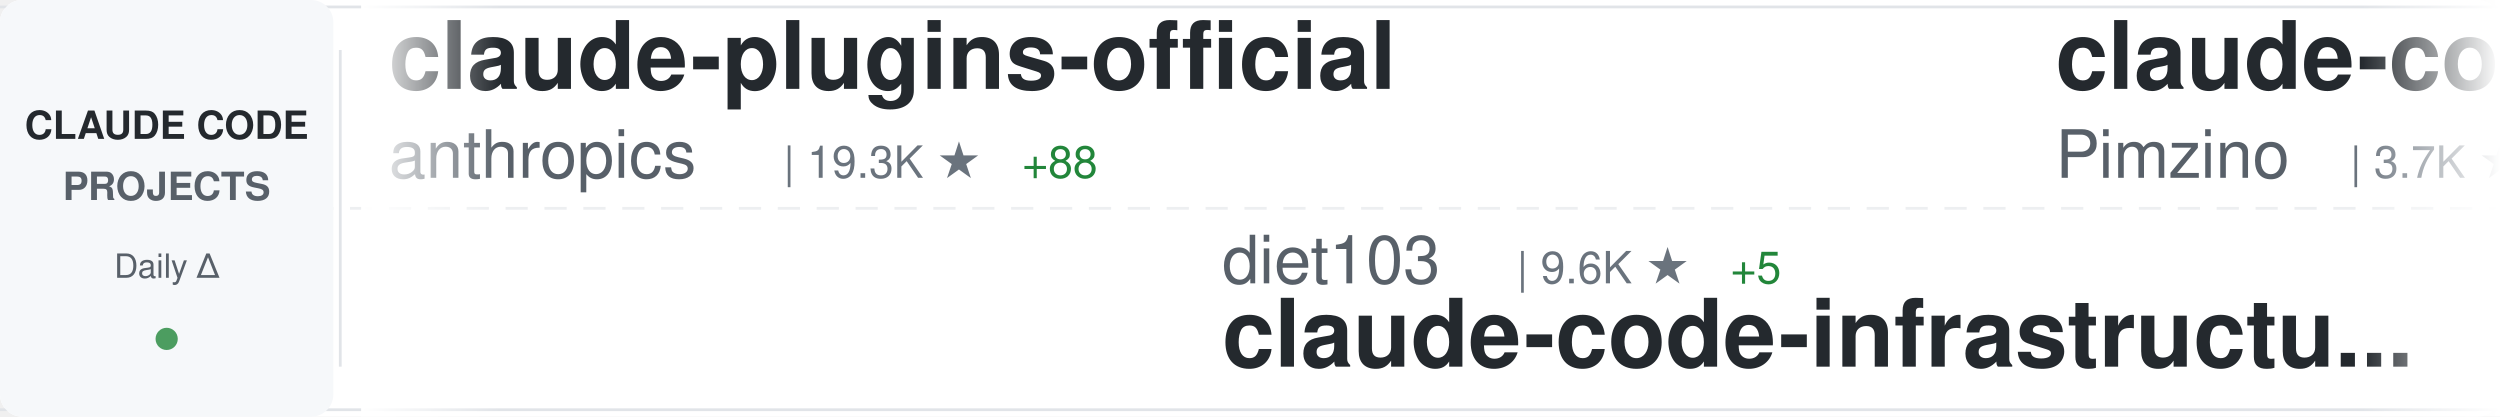
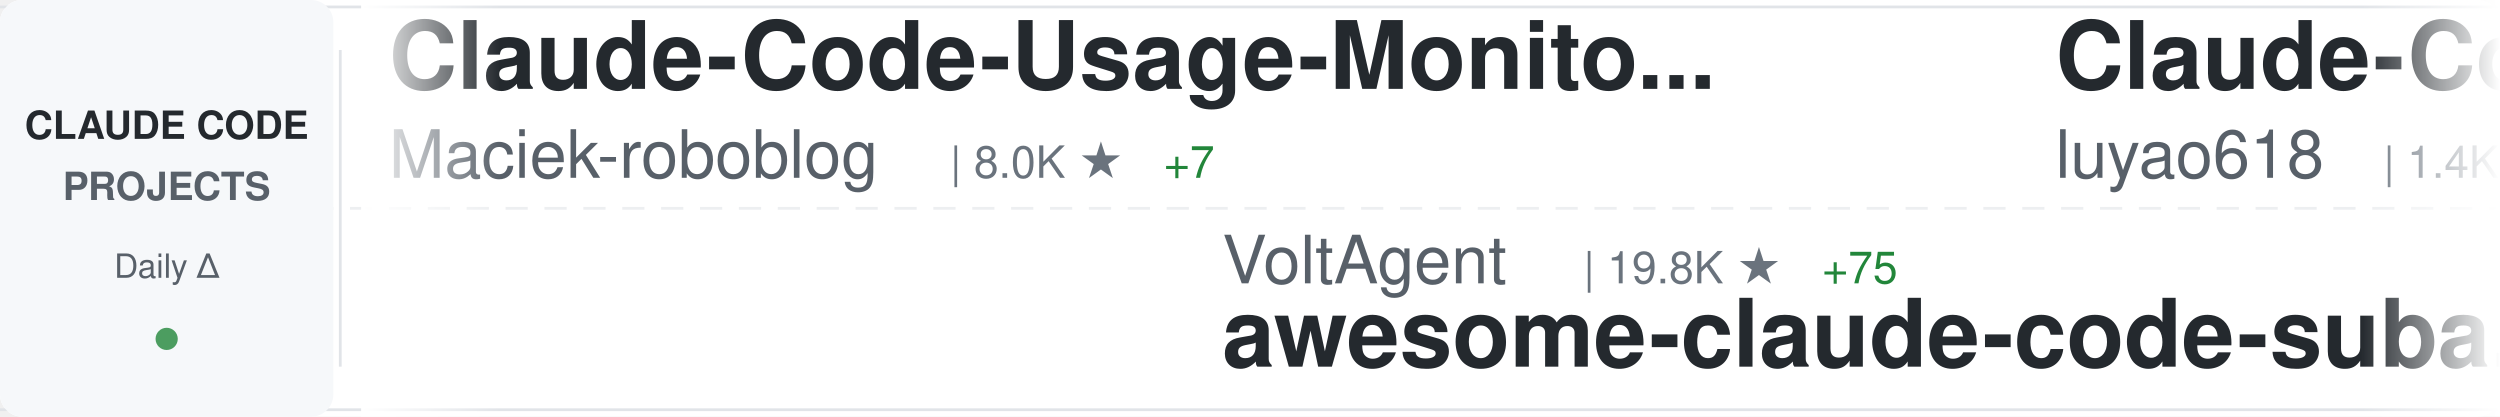
<svg xmlns="http://www.w3.org/2000/svg" width="900" height="150">
  <defs>
    <linearGradient id="awesomeLeftFade" x1="0%" y1="0%" x2="100%" y2="0%">
      <stop offset="0%" style="stop-color:#ffffff;stop-opacity:1" />
      <stop offset="100%" style="stop-color:#ffffff;stop-opacity:0" />
    </linearGradient>
    <linearGradient id="awesomeRightFade" x1="0%" y1="0%" x2="100%" y2="0%">
      <stop offset="0%" style="stop-color:#ffffff;stop-opacity:0" />
      <stop offset="100%" style="stop-color:#ffffff;stop-opacity:1" />
    </linearGradient>
  </defs>
  <rect width="900" height="150" fill="#ffffff" rx="8" />
  <rect x="0" y="2" width="900" height="1" fill="#e1e4e8" />
  <rect x="0" y="147" width="900" height="1" fill="#e1e4e8" />
  <line x1="0" y1="75" x2="900" y2="75" stroke="#e1e4e8" stroke-width="1" stroke-dasharray="8 6" opacity="0.6" />
  <rect x="0" y="0" width="120" height="150" fill="#f6f8fa" rx="8" />
  <text x="60" y="50" font-family="-apple-system, BlinkMacSystemFont, 'Segoe UI', Helvetica, Arial, sans-serif" font-size="14" font-weight="600" fill="#24292e" text-anchor="middle">CLAUDE CODE</text>
  <text x="60" y="72" font-family="-apple-system, BlinkMacSystemFont, 'Segoe UI', Helvetica, Arial, sans-serif" font-size="14" font-weight="600" fill="#586069" text-anchor="middle">PROJECTS</text>
  <text x="60" y="100" font-family="-apple-system, BlinkMacSystemFont, 'Segoe UI', Helvetica, Arial, sans-serif" font-size="12" font-weight="500" fill="#586069" text-anchor="middle">Daily Δ</text>
  <circle cx="60" cy="122" r="4" fill="#22863a" opacity="0.8" />
  <rect x="122" y="18" width="1" height="114" fill="#e1e4e8" />
  <clipPath id="awesomeTickerClip">
    <rect x="130" y="0" width="770" height="150" />
  </clipPath>
  <g clip-path="url(#awesomeTickerClip)">
    <g id="awesomeTickerItems">
      <animateTransform attributeName="transform" attributeType="XML" type="translate" from="0 0" to="-3000 0" dur="54s" repeatCount="indefinite" />
      <g transform="translate(0, 0)">
-         <text x="140" y="32" font-family="-apple-system, BlinkMacSystemFont, 'Segoe UI', Helvetica, Arial, sans-serif" font-size="34" font-weight="600" fill="#24292e">claude-plugins-official</text>
-         <text x="140" y="64" font-family="-apple-system, BlinkMacSystemFont, 'Segoe UI', Helvetica, Arial, sans-serif" font-size="24" font-weight="400" fill="#586069">anthropics</text>
-         <text x="282" y="64" font-family="-apple-system, BlinkMacSystemFont, 'Segoe UI', Helvetica, Arial, sans-serif" font-size="16" font-weight="500" fill="#6a737d">| 19.3K ★</text>
-         <text x="368" y="64" font-family="-apple-system, BlinkMacSystemFont, 'Segoe UI', Helvetica, Arial, sans-serif" font-size="16" font-weight="500" fill="#22863a"> +88</text>
+         <text x="140" y="32" font-family="-apple-system, BlinkMacSystemFont, 'Segoe UI', Helvetica, Arial, sans-serif" font-size="34" font-weight="600" fill="#24292e">Claude-Code-Usage-Monito...</text>
+         <text x="140" y="64" font-family="-apple-system, BlinkMacSystemFont, 'Segoe UI', Helvetica, Arial, sans-serif" font-size="24" font-weight="400" fill="#586069">Maciek-roboblog</text>
+         <text x="342" y="64" font-family="-apple-system, BlinkMacSystemFont, 'Segoe UI', Helvetica, Arial, sans-serif" font-size="16" font-weight="500" fill="#6a737d">| 8.0K ★</text>
+         <text x="419" y="64" font-family="-apple-system, BlinkMacSystemFont, 'Segoe UI', Helvetica, Arial, sans-serif" font-size="16" font-weight="500" fill="#22863a"> +7</text>
      </g>
      <g transform="translate(300, 0)">
+         <text x="140" y="102" font-family="-apple-system, BlinkMacSystemFont, 'Segoe UI', Helvetica, Arial, sans-serif" font-size="24" font-weight="400" fill="#586069">VoltAgent</text>
+         <text x="270" y="102" font-family="-apple-system, BlinkMacSystemFont, 'Segoe UI', Helvetica, Arial, sans-serif" font-size="16" font-weight="500" fill="#6a737d">| 19.8K ★</text>
+         <text x="356" y="102" font-family="-apple-system, BlinkMacSystemFont, 'Segoe UI', Helvetica, Arial, sans-serif" font-size="16" font-weight="500" fill="#22863a"> +75</text>
+         <text x="140" y="132" font-family="-apple-system, BlinkMacSystemFont, 'Segoe UI', Helvetica, Arial, sans-serif" font-size="34" font-weight="600" fill="#24292e">awesome-claude-code-suba...</text>
+       </g>
+       <g transform="translate(600, 0)">
+         <text x="140" y="32" font-family="-apple-system, BlinkMacSystemFont, 'Segoe UI', Helvetica, Arial, sans-serif" font-size="34" font-weight="600" fill="#24292e">Claude-Code-Source-Study</text>
+         <text x="140" y="64" font-family="-apple-system, BlinkMacSystemFont, 'Segoe UI', Helvetica, Arial, sans-serif" font-size="24" font-weight="400" fill="#586069">luyao618</text>
+         <text x="258" y="64" font-family="-apple-system, BlinkMacSystemFont, 'Segoe UI', Helvetica, Arial, sans-serif" font-size="16" font-weight="500" fill="#6a737d">| 1.4K ★</text>
+         <text x="335" y="64" font-family="-apple-system, BlinkMacSystemFont, 'Segoe UI', Helvetica, Arial, sans-serif" font-size="16" font-weight="500" fill="#22863a"> +8</text>
+       </g>
+       <g transform="translate(900, 0)">
+         <text x="140" y="102" font-family="-apple-system, BlinkMacSystemFont, 'Segoe UI', Helvetica, Arial, sans-serif" font-size="24" font-weight="400" fill="#586069">edmund-io</text>
+         <text x="270" y="102" font-family="-apple-system, BlinkMacSystemFont, 'Segoe UI', Helvetica, Arial, sans-serif" font-size="16" font-weight="500" fill="#6a737d">| 1.4K ★</text>
+         <text x="347" y="102" font-family="-apple-system, BlinkMacSystemFont, 'Segoe UI', Helvetica, Arial, sans-serif" font-size="16" font-weight="500" fill="#22863a"> +2</text>
+         <text x="140" y="132" font-family="-apple-system, BlinkMacSystemFont, 'Segoe UI', Helvetica, Arial, sans-serif" font-size="34" font-weight="600" fill="#24292e">edmunds-claude-code</text>
+       </g>
+       <g transform="translate(1200, 0)">
+         <text x="140" y="32" font-family="-apple-system, BlinkMacSystemFont, 'Segoe UI', Helvetica, Arial, sans-serif" font-size="34" font-weight="600" fill="#24292e">cc-switch</text>
+         <text x="140" y="64" font-family="-apple-system, BlinkMacSystemFont, 'Segoe UI', Helvetica, Arial, sans-serif" font-size="24" font-weight="400" fill="#586069">farion1231</text>
+         <text x="282" y="64" font-family="-apple-system, BlinkMacSystemFont, 'Segoe UI', Helvetica, Arial, sans-serif" font-size="16" font-weight="500" fill="#6a737d">| 70.6K ★</text>
+         <text x="368" y="64" font-family="-apple-system, BlinkMacSystemFont, 'Segoe UI', Helvetica, Arial, sans-serif" font-size="16" font-weight="500" fill="#22863a"> +1.1K</text>
+       </g>
+       <g transform="translate(1500, 0)">
+         <text x="140" y="102" font-family="-apple-system, BlinkMacSystemFont, 'Segoe UI', Helvetica, Arial, sans-serif" font-size="24" font-weight="400" fill="#586069">Donchitos</text>
+         <text x="270" y="102" font-family="-apple-system, BlinkMacSystemFont, 'Segoe UI', Helvetica, Arial, sans-serif" font-size="16" font-weight="500" fill="#6a737d">| 18.7K ★</text>
+         <text x="356" y="102" font-family="-apple-system, BlinkMacSystemFont, 'Segoe UI', Helvetica, Arial, sans-serif" font-size="16" font-weight="500" fill="#22863a"> +93</text>
+         <text x="140" y="132" font-family="-apple-system, BlinkMacSystemFont, 'Segoe UI', Helvetica, Arial, sans-serif" font-size="34" font-weight="600" fill="#24292e">Claude-Code-Game-Studios</text>
+       </g>
+       <g transform="translate(1800, 0)">
+         <text x="140" y="32" font-family="-apple-system, BlinkMacSystemFont, 'Segoe UI', Helvetica, Arial, sans-serif" font-size="34" font-weight="600" fill="#24292e">claude-code-router</text>
+         <text x="140" y="64" font-family="-apple-system, BlinkMacSystemFont, 'Segoe UI', Helvetica, Arial, sans-serif" font-size="24" font-weight="400" fill="#586069">musistudio</text>
+         <text x="282" y="64" font-family="-apple-system, BlinkMacSystemFont, 'Segoe UI', Helvetica, Arial, sans-serif" font-size="16" font-weight="500" fill="#6a737d">| 34.0K ★</text>
+         <text x="368" y="64" font-family="-apple-system, BlinkMacSystemFont, 'Segoe UI', Helvetica, Arial, sans-serif" font-size="16" font-weight="500" fill="#22863a"> +57</text>
+       </g>
+       <g transform="translate(2100, 0)">
+         <text x="140" y="102" font-family="-apple-system, BlinkMacSystemFont, 'Segoe UI', Helvetica, Arial, sans-serif" font-size="24" font-weight="400" fill="#586069">disler</text>
+         <text x="234" y="102" font-family="-apple-system, BlinkMacSystemFont, 'Segoe UI', Helvetica, Arial, sans-serif" font-size="16" font-weight="500" fill="#6a737d">| 3.7K ★</text>
+         <text x="311" y="102" font-family="-apple-system, BlinkMacSystemFont, 'Segoe UI', Helvetica, Arial, sans-serif" font-size="16" font-weight="500" fill="#22863a"> +6</text>
+         <text x="140" y="132" font-family="-apple-system, BlinkMacSystemFont, 'Segoe UI', Helvetica, Arial, sans-serif" font-size="34" font-weight="600" fill="#24292e">claude-code-hooks-master...</text>
+       </g>
+       <g transform="translate(2400, 0)">
+         <text x="140" y="32" font-family="-apple-system, BlinkMacSystemFont, 'Segoe UI', Helvetica, Arial, sans-serif" font-size="34" font-weight="600" fill="#24292e">claude-code-book</text>
+         <text x="140" y="64" font-family="-apple-system, BlinkMacSystemFont, 'Segoe UI', Helvetica, Arial, sans-serif" font-size="24" font-weight="400" fill="#586069">lintsinghua</text>
+         <text x="294" y="64" font-family="-apple-system, BlinkMacSystemFont, 'Segoe UI', Helvetica, Arial, sans-serif" font-size="16" font-weight="500" fill="#6a737d">| 3.3K ★</text>
+         <text x="371" y="64" font-family="-apple-system, BlinkMacSystemFont, 'Segoe UI', Helvetica, Arial, sans-serif" font-size="16" font-weight="500" fill="#22863a"> +15</text>
+       </g>
+       <g transform="translate(2700, 0)">
        <text x="140" y="102" font-family="-apple-system, BlinkMacSystemFont, 'Segoe UI', Helvetica, Arial, sans-serif" font-size="24" font-weight="400" fill="#586069">diet103</text>
        <text x="246" y="102" font-family="-apple-system, BlinkMacSystemFont, 'Segoe UI', Helvetica, Arial, sans-serif" font-size="16" font-weight="500" fill="#6a737d">| 9.6K ★</text>
-         <text x="323" y="102" font-family="-apple-system, BlinkMacSystemFont, 'Segoe UI', Helvetica, Arial, sans-serif" font-size="16" font-weight="500" fill="#22863a"> +5</text>
+         <text x="323" y="102" font-family="-apple-system, BlinkMacSystemFont, 'Segoe UI', Helvetica, Arial, sans-serif" font-size="16" font-weight="500" fill="#22863a"> +6</text>
        <text x="140" y="132" font-family="-apple-system, BlinkMacSystemFont, 'Segoe UI', Helvetica, Arial, sans-serif" font-size="34" font-weight="600" fill="#24292e">claude-code-infrastructu...</text>
      </g>
-       <g transform="translate(600, 0)">
-         <text x="140" y="32" font-family="-apple-system, BlinkMacSystemFont, 'Segoe UI', Helvetica, Arial, sans-serif" font-size="34" font-weight="600" fill="#24292e">claude-code-spec-workflo...</text>
-         <text x="140" y="64" font-family="-apple-system, BlinkMacSystemFont, 'Segoe UI', Helvetica, Arial, sans-serif" font-size="24" font-weight="400" fill="#586069">Pimzino</text>
-         <text x="246" y="64" font-family="-apple-system, BlinkMacSystemFont, 'Segoe UI', Helvetica, Arial, sans-serif" font-size="16" font-weight="500" fill="#6a737d">| 3.7K ★</text>
-         <text x="323" y="64" font-family="-apple-system, BlinkMacSystemFont, 'Segoe UI', Helvetica, Arial, sans-serif" font-size="16" font-weight="500" fill="#22863a"> +2</text>
-       </g>
-       <g transform="translate(900, 0)">
-         <text x="140" y="102" font-family="-apple-system, BlinkMacSystemFont, 'Segoe UI', Helvetica, Arial, sans-serif" font-size="24" font-weight="400" fill="#586069">guanshan</text>
-         <text x="258" y="102" font-family="-apple-system, BlinkMacSystemFont, 'Segoe UI', Helvetica, Arial, sans-serif" font-size="16" font-weight="500" fill="#6a737d">| 59 ★</text>
-         <text x="140" y="132" font-family="-apple-system, BlinkMacSystemFont, 'Segoe UI', Helvetica, Arial, sans-serif" font-size="34" font-weight="600" fill="#24292e">ClaudeCode</text>
-       </g>
-       <g transform="translate(1200, 0)">
-         <text x="140" y="32" font-family="-apple-system, BlinkMacSystemFont, 'Segoe UI', Helvetica, Arial, sans-serif" font-size="34" font-weight="600" fill="#24292e">claude-code-source-build</text>
-         <text x="140" y="64" font-family="-apple-system, BlinkMacSystemFont, 'Segoe UI', Helvetica, Arial, sans-serif" font-size="24" font-weight="400" fill="#586069">andrew-kramer-inno</text>
-         <text x="378" y="64" font-family="-apple-system, BlinkMacSystemFont, 'Segoe UI', Helvetica, Arial, sans-serif" font-size="16" font-weight="500" fill="#6a737d">| 588 ★</text>
-       </g>
-       <g transform="translate(1500, 0)">
-         <text x="140" y="102" font-family="-apple-system, BlinkMacSystemFont, 'Segoe UI', Helvetica, Arial, sans-serif" font-size="24" font-weight="400" fill="#586069">oboard</text>
-         <text x="234" y="102" font-family="-apple-system, BlinkMacSystemFont, 'Segoe UI', Helvetica, Arial, sans-serif" font-size="16" font-weight="500" fill="#6a737d">| 3.1K ★</text>
-         <text x="311" y="102" font-family="-apple-system, BlinkMacSystemFont, 'Segoe UI', Helvetica, Arial, sans-serif" font-size="16" font-weight="500" fill="#22863a"> +4</text>
-         <text x="140" y="132" font-family="-apple-system, BlinkMacSystemFont, 'Segoe UI', Helvetica, Arial, sans-serif" font-size="34" font-weight="600" fill="#24292e">claude-code-rev</text>
-       </g>
-       <g transform="translate(1800, 0)">
-         <text x="140" y="32" font-family="-apple-system, BlinkMacSystemFont, 'Segoe UI', Helvetica, Arial, sans-serif" font-size="34" font-weight="600" fill="#24292e">nanoclaw</text>
-         <text x="140" y="64" font-family="-apple-system, BlinkMacSystemFont, 'Segoe UI', Helvetica, Arial, sans-serif" font-size="24" font-weight="400" fill="#586069">nanocoai</text>
-         <text x="258" y="64" font-family="-apple-system, BlinkMacSystemFont, 'Segoe UI', Helvetica, Arial, sans-serif" font-size="16" font-weight="500" fill="#6a737d">| 28.9K ★</text>
-         <text x="344" y="64" font-family="-apple-system, BlinkMacSystemFont, 'Segoe UI', Helvetica, Arial, sans-serif" font-size="16" font-weight="500" fill="#22863a"> +36</text>
-       </g>
-       <g transform="translate(2100, 0)">
-         <text x="140" y="102" font-family="-apple-system, BlinkMacSystemFont, 'Segoe UI', Helvetica, Arial, sans-serif" font-size="24" font-weight="400" fill="#586069">OneRedOak</text>
-         <text x="270" y="102" font-family="-apple-system, BlinkMacSystemFont, 'Segoe UI', Helvetica, Arial, sans-serif" font-size="16" font-weight="500" fill="#6a737d">| 3.8K ★</text>
-         <text x="140" y="132" font-family="-apple-system, BlinkMacSystemFont, 'Segoe UI', Helvetica, Arial, sans-serif" font-size="34" font-weight="600" fill="#24292e">claude-code-workflows</text>
-       </g>
-       <g transform="translate(2400, 0)">
-         <text x="140" y="32" font-family="-apple-system, BlinkMacSystemFont, 'Segoe UI', Helvetica, Arial, sans-serif" font-size="34" font-weight="600" fill="#24292e">claude-code-from-scratch</text>
-         <text x="140" y="64" font-family="-apple-system, BlinkMacSystemFont, 'Segoe UI', Helvetica, Arial, sans-serif" font-size="24" font-weight="400" fill="#586069">Windy3f3f3f3f</text>
-         <text x="318" y="64" font-family="-apple-system, BlinkMacSystemFont, 'Segoe UI', Helvetica, Arial, sans-serif" font-size="16" font-weight="500" fill="#6a737d">| 1.2K ★</text>
-         <text x="395" y="64" font-family="-apple-system, BlinkMacSystemFont, 'Segoe UI', Helvetica, Arial, sans-serif" font-size="16" font-weight="500" fill="#22863a"> +6</text>
-       </g>
-       <g transform="translate(2700, 0)">
-         <text x="140" y="102" font-family="-apple-system, BlinkMacSystemFont, 'Segoe UI', Helvetica, Arial, sans-serif" font-size="24" font-weight="400" fill="#586069">Piebald-AI</text>
-         <text x="282" y="102" font-family="-apple-system, BlinkMacSystemFont, 'Segoe UI', Helvetica, Arial, sans-serif" font-size="16" font-weight="500" fill="#6a737d">| 10.2K ★</text>
-         <text x="368" y="102" font-family="-apple-system, BlinkMacSystemFont, 'Segoe UI', Helvetica, Arial, sans-serif" font-size="16" font-weight="500" fill="#22863a"> +20</text>
-         <text x="140" y="132" font-family="-apple-system, BlinkMacSystemFont, 'Segoe UI', Helvetica, Arial, sans-serif" font-size="34" font-weight="600" fill="#24292e">claude-code-system-promp...</text>
-       </g>
      <g transform="translate(3000, 0)">
-         <text x="140" y="32" font-family="-apple-system, BlinkMacSystemFont, 'Segoe UI', Helvetica, Arial, sans-serif" font-size="34" font-weight="600" fill="#24292e">claude-plugins-official</text>
-         <text x="140" y="64" font-family="-apple-system, BlinkMacSystemFont, 'Segoe UI', Helvetica, Arial, sans-serif" font-size="24" font-weight="400" fill="#586069">anthropics</text>
-         <text x="282" y="64" font-family="-apple-system, BlinkMacSystemFont, 'Segoe UI', Helvetica, Arial, sans-serif" font-size="16" font-weight="500" fill="#6a737d">| 19.3K ★</text>
-         <text x="368" y="64" font-family="-apple-system, BlinkMacSystemFont, 'Segoe UI', Helvetica, Arial, sans-serif" font-size="16" font-weight="500" fill="#22863a"> +88</text>
+         <text x="140" y="32" font-family="-apple-system, BlinkMacSystemFont, 'Segoe UI', Helvetica, Arial, sans-serif" font-size="34" font-weight="600" fill="#24292e">Claude-Code-Usage-Monito...</text>
+         <text x="140" y="64" font-family="-apple-system, BlinkMacSystemFont, 'Segoe UI', Helvetica, Arial, sans-serif" font-size="24" font-weight="400" fill="#586069">Maciek-roboblog</text>
+         <text x="342" y="64" font-family="-apple-system, BlinkMacSystemFont, 'Segoe UI', Helvetica, Arial, sans-serif" font-size="16" font-weight="500" fill="#6a737d">| 8.0K ★</text>
+         <text x="419" y="64" font-family="-apple-system, BlinkMacSystemFont, 'Segoe UI', Helvetica, Arial, sans-serif" font-size="16" font-weight="500" fill="#22863a"> +7</text>
      </g>
      <g transform="translate(3300, 0)">
-         <text x="140" y="102" font-family="-apple-system, BlinkMacSystemFont, 'Segoe UI', Helvetica, Arial, sans-serif" font-size="24" font-weight="400" fill="#586069">diet103</text>
-         <text x="246" y="102" font-family="-apple-system, BlinkMacSystemFont, 'Segoe UI', Helvetica, Arial, sans-serif" font-size="16" font-weight="500" fill="#6a737d">| 9.6K ★</text>
-         <text x="323" y="102" font-family="-apple-system, BlinkMacSystemFont, 'Segoe UI', Helvetica, Arial, sans-serif" font-size="16" font-weight="500" fill="#22863a"> +5</text>
-         <text x="140" y="132" font-family="-apple-system, BlinkMacSystemFont, 'Segoe UI', Helvetica, Arial, sans-serif" font-size="34" font-weight="600" fill="#24292e">claude-code-infrastructu...</text>
+         <text x="140" y="102" font-family="-apple-system, BlinkMacSystemFont, 'Segoe UI', Helvetica, Arial, sans-serif" font-size="24" font-weight="400" fill="#586069">VoltAgent</text>
+         <text x="270" y="102" font-family="-apple-system, BlinkMacSystemFont, 'Segoe UI', Helvetica, Arial, sans-serif" font-size="16" font-weight="500" fill="#6a737d">| 19.8K ★</text>
+         <text x="356" y="102" font-family="-apple-system, BlinkMacSystemFont, 'Segoe UI', Helvetica, Arial, sans-serif" font-size="16" font-weight="500" fill="#22863a"> +75</text>
+         <text x="140" y="132" font-family="-apple-system, BlinkMacSystemFont, 'Segoe UI', Helvetica, Arial, sans-serif" font-size="34" font-weight="600" fill="#24292e">awesome-claude-code-suba...</text>
      </g>
      <g transform="translate(3600, 0)">
-         <text x="140" y="32" font-family="-apple-system, BlinkMacSystemFont, 'Segoe UI', Helvetica, Arial, sans-serif" font-size="34" font-weight="600" fill="#24292e">claude-code-spec-workflo...</text>
-         <text x="140" y="64" font-family="-apple-system, BlinkMacSystemFont, 'Segoe UI', Helvetica, Arial, sans-serif" font-size="24" font-weight="400" fill="#586069">Pimzino</text>
-         <text x="246" y="64" font-family="-apple-system, BlinkMacSystemFont, 'Segoe UI', Helvetica, Arial, sans-serif" font-size="16" font-weight="500" fill="#6a737d">| 3.7K ★</text>
-         <text x="323" y="64" font-family="-apple-system, BlinkMacSystemFont, 'Segoe UI', Helvetica, Arial, sans-serif" font-size="16" font-weight="500" fill="#22863a"> +2</text>
+         <text x="140" y="32" font-family="-apple-system, BlinkMacSystemFont, 'Segoe UI', Helvetica, Arial, sans-serif" font-size="34" font-weight="600" fill="#24292e">Claude-Code-Source-Study</text>
+         <text x="140" y="64" font-family="-apple-system, BlinkMacSystemFont, 'Segoe UI', Helvetica, Arial, sans-serif" font-size="24" font-weight="400" fill="#586069">luyao618</text>
+         <text x="258" y="64" font-family="-apple-system, BlinkMacSystemFont, 'Segoe UI', Helvetica, Arial, sans-serif" font-size="16" font-weight="500" fill="#6a737d">| 1.4K ★</text>
+         <text x="335" y="64" font-family="-apple-system, BlinkMacSystemFont, 'Segoe UI', Helvetica, Arial, sans-serif" font-size="16" font-weight="500" fill="#22863a"> +8</text>
      </g>
      <g transform="translate(3900, 0)">
-         <text x="140" y="102" font-family="-apple-system, BlinkMacSystemFont, 'Segoe UI', Helvetica, Arial, sans-serif" font-size="24" font-weight="400" fill="#586069">guanshan</text>
-         <text x="258" y="102" font-family="-apple-system, BlinkMacSystemFont, 'Segoe UI', Helvetica, Arial, sans-serif" font-size="16" font-weight="500" fill="#6a737d">| 59 ★</text>
-         <text x="140" y="132" font-family="-apple-system, BlinkMacSystemFont, 'Segoe UI', Helvetica, Arial, sans-serif" font-size="34" font-weight="600" fill="#24292e">ClaudeCode</text>
+         <text x="140" y="102" font-family="-apple-system, BlinkMacSystemFont, 'Segoe UI', Helvetica, Arial, sans-serif" font-size="24" font-weight="400" fill="#586069">edmund-io</text>
+         <text x="270" y="102" font-family="-apple-system, BlinkMacSystemFont, 'Segoe UI', Helvetica, Arial, sans-serif" font-size="16" font-weight="500" fill="#6a737d">| 1.4K ★</text>
+         <text x="347" y="102" font-family="-apple-system, BlinkMacSystemFont, 'Segoe UI', Helvetica, Arial, sans-serif" font-size="16" font-weight="500" fill="#22863a"> +2</text>
+         <text x="140" y="132" font-family="-apple-system, BlinkMacSystemFont, 'Segoe UI', Helvetica, Arial, sans-serif" font-size="34" font-weight="600" fill="#24292e">edmunds-claude-code</text>
      </g>
    </g>
  </g>
  <rect x="130" y="0" width="50" height="150" fill="url(#awesomeLeftFade)" />
  <rect x="850" y="0" width="50" height="150" fill="url(#awesomeRightFade)" />
</svg>
